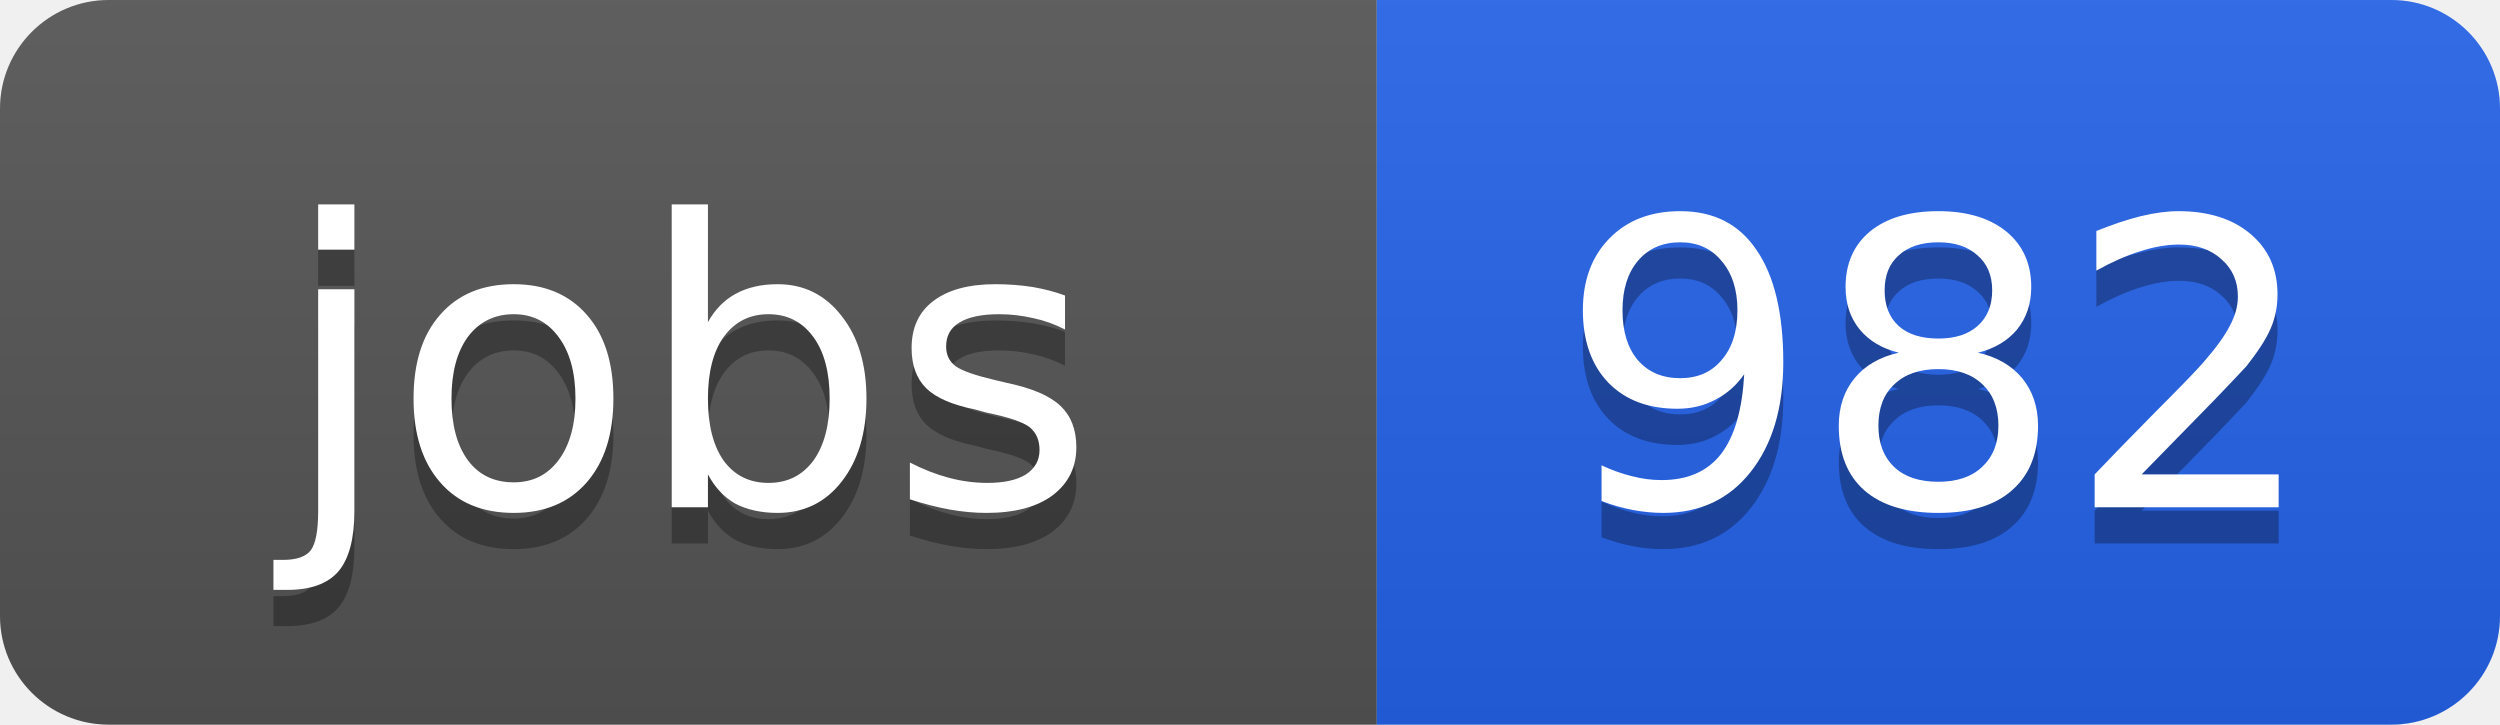
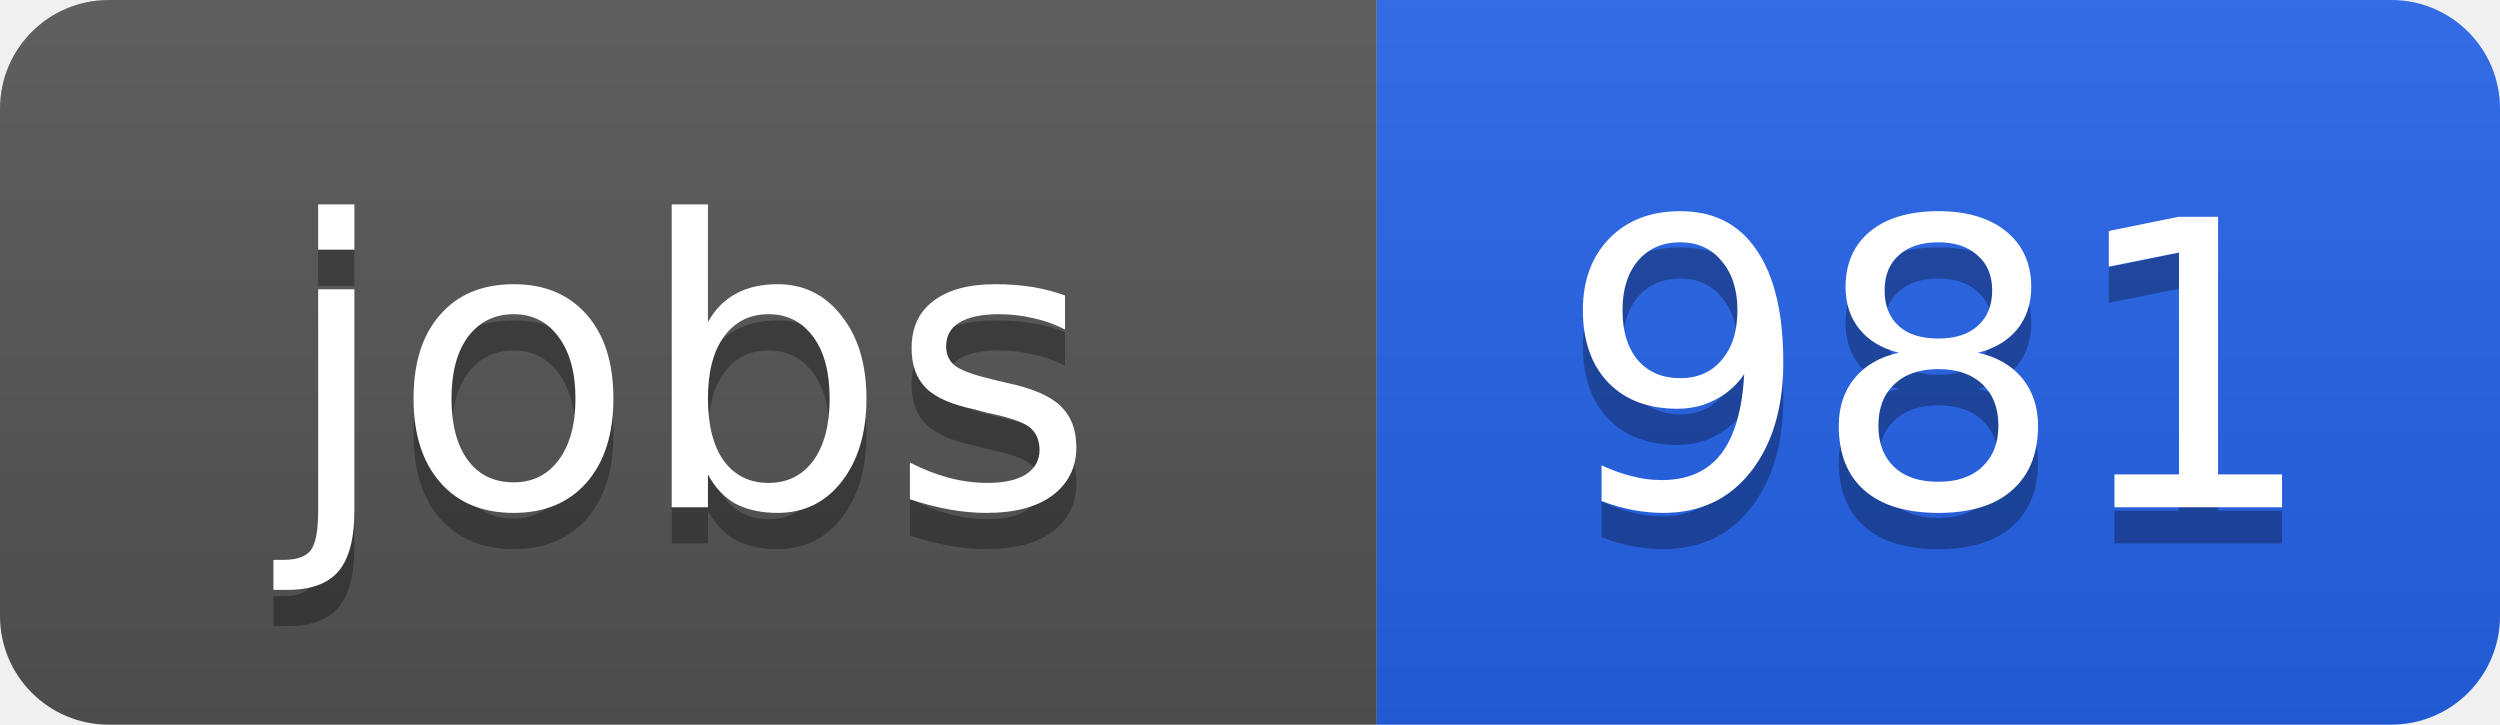
<svg xmlns="http://www.w3.org/2000/svg" width="69" height="20">
  <linearGradient id="b" x2="0" y2="100%">
    <stop offset="0" stop-color="#bbb" stop-opacity=".1" />
    <stop offset="1" stop-opacity=".1" />
  </linearGradient>
  <clipPath id="a">
    <rect width="69" height="20" rx="3" fill="#fff" />
  </clipPath>
  <g clip-path="url(#a)">
    <path fill="#555" d="M0 0h38v20H0z" />
    <path fill="#2563eb" d="M38 0h31v20H38z" />
    <path fill="url(#b)" d="M0 0h69v20H0z" />
  </g>
  <g fill="#fff" text-anchor="middle" font-family="DejaVu Sans,Verdana,Geneva,sans-serif" font-size="11">
    <text x="19" y="15" fill="#010101" fill-opacity=".3">jobs</text>
    <text x="19" y="14">jobs</text>
-     <text x="53.5" y="15" fill="#010101" fill-opacity=".3">982</text>
-     <text x="53.5" y="14">982</text>
+     <text x="53.5" y="15" fill="#010101" fill-opacity=".3">981</text>
+     <text x="53.5" y="14">981</text>
  </g>
</svg>
